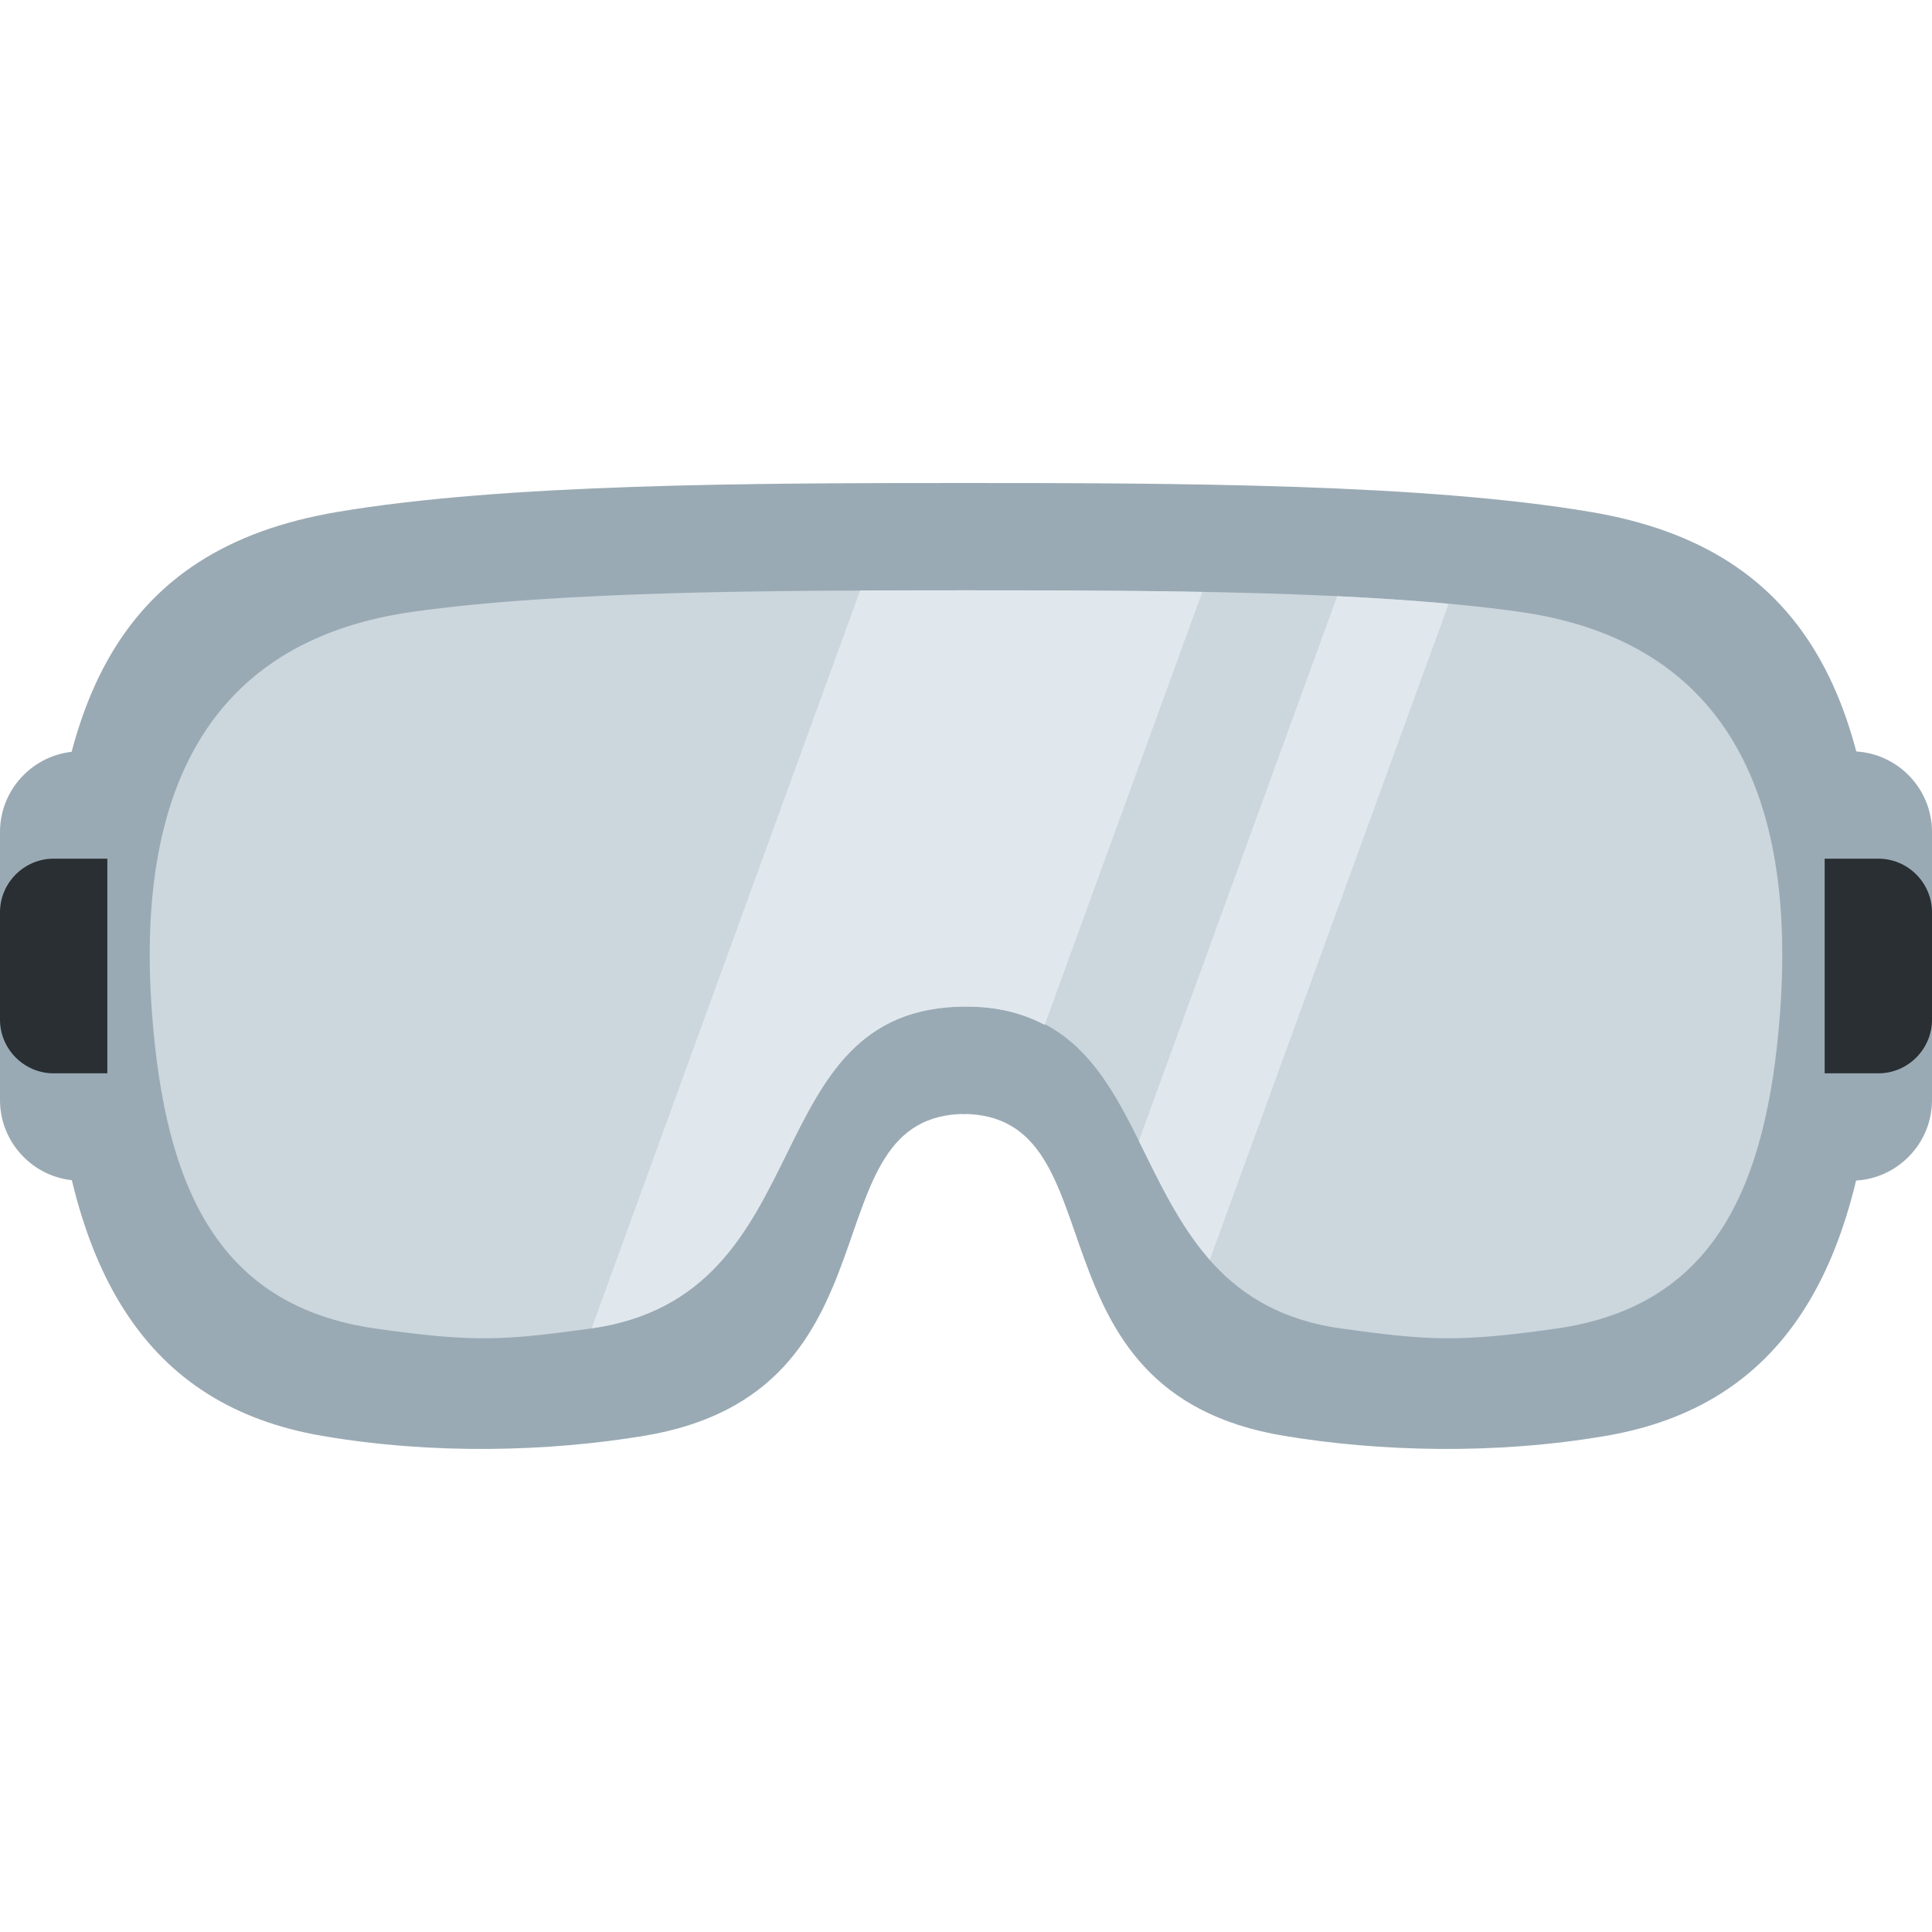
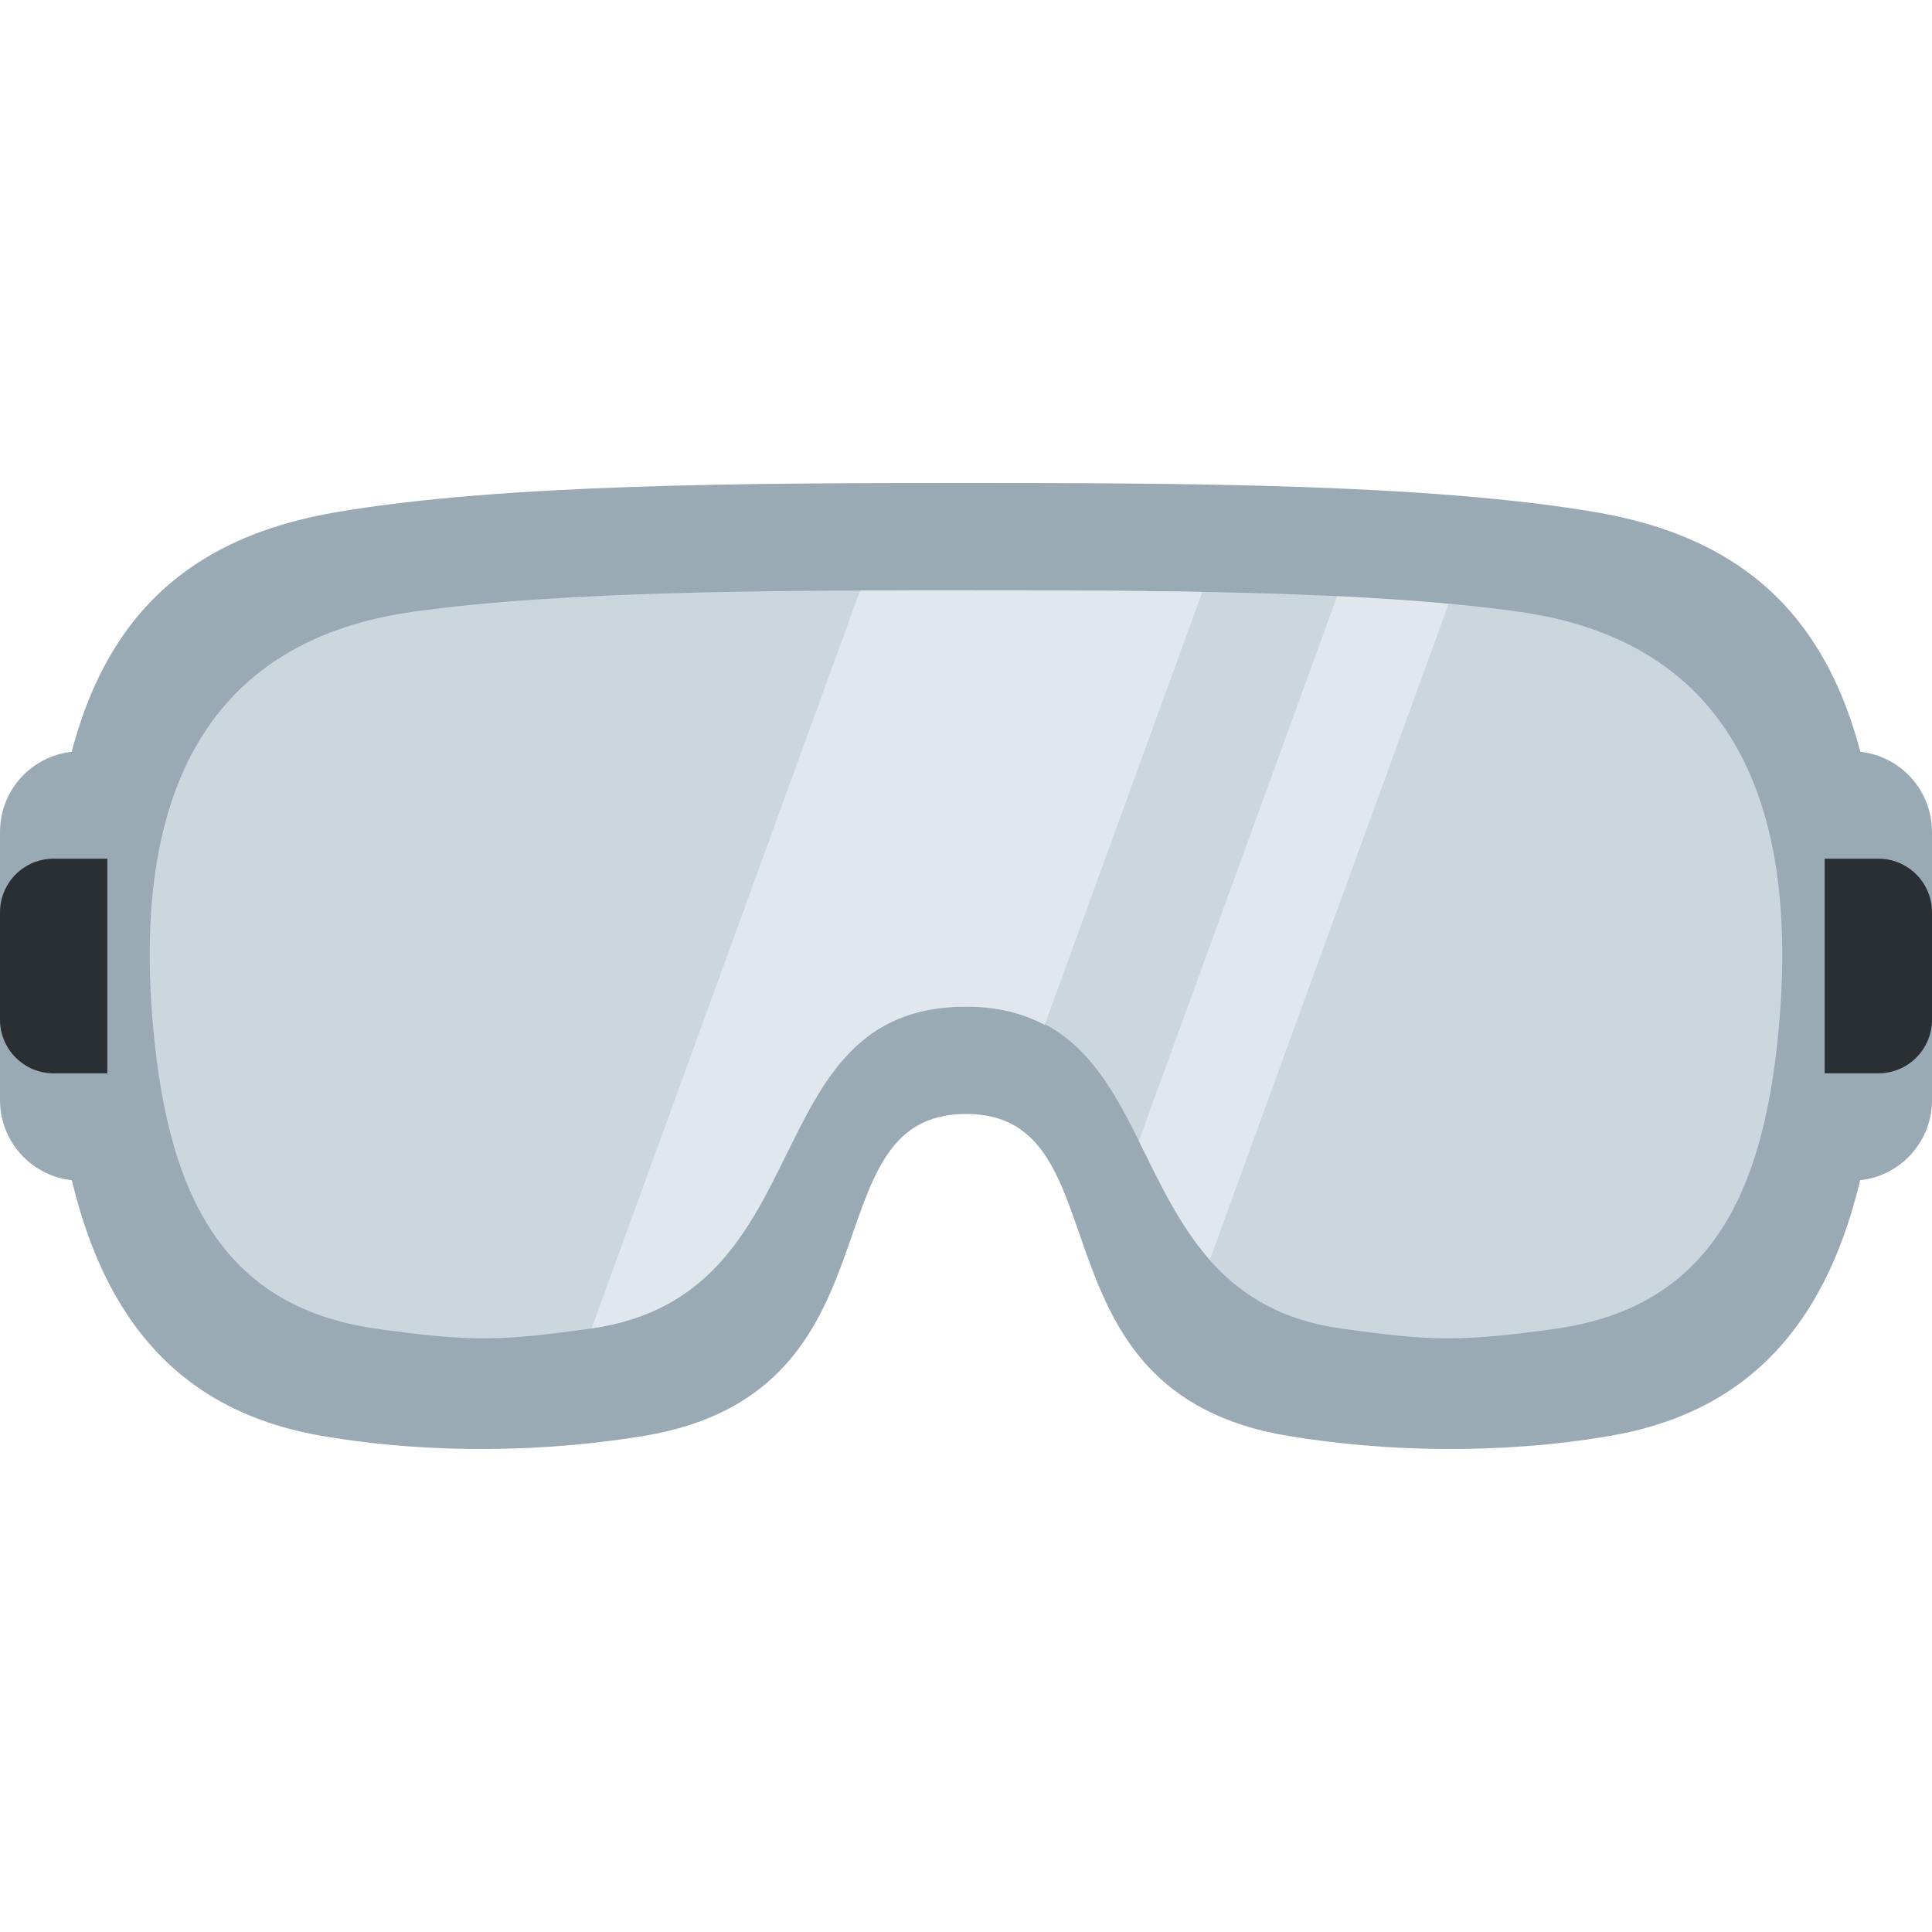
<svg xmlns="http://www.w3.org/2000/svg" viewBox="0 0 36 36">
-   <path fill="#9AAAB4" d="M18 9v11.756c-3 0-1.067 5.182-6 5.999-1.781.295-3.931.355-6 0-3.253-.559-4.824-3.027-5.042-7.681-.281-5.993 1.276-8.847 5.318-9.533C9.394 9.012 14 9 18 9z" />
-   <path fill="#9AAAB4" d="M17.926 9v11.756c3 0 1.067 5.182 6 5.999 1.781.295 3.931.355 6 0 3.253-.559 4.824-3.027 5.042-7.681.281-5.993-1.276-8.847-5.318-9.533C26.532 9.012 21.926 9 17.926 9zM1.5 21C.675 21 0 20.325 0 19.5v-3c0-.825.675-1.5 1.5-1.5s1.5.675 1.5 1.5v3c0 .825-.675 1.5-1.5 1.5z" />
-   <path fill="#9AAAB4" d="M34.5 21c-.825 0-1.5-.675-1.5-1.5v-3c0-.825.675-1.5 1.5-1.5s1.5.675 1.5 1.5v3c0 .825-.675 1.5-1.5 1.5z" />
-   <path fill="#9AAAB4" d="M34.5 22c-.825 0-1.5-.675-1.5-1.5v-5c0-.825.675-1.5 1.5-1.5s1.5.675 1.5 1.5v5c0 .825-.675 1.5-1.5 1.5zm-33 0C.675 22 0 21.325 0 20.5v-5c0-.825.675-1.5 1.5-1.5s1.5.675 1.5 1.5v5c0 .825-.675 1.5-1.5 1.5z" />
-   <path fill="#CCD6DD" d="M18 11v7.756c-4 0-2.615 5.396-7 6-1.583.218-2.161.263-4 0-2.892-.413-3.922-2.555-4.169-5.89-.325-4.394 1.266-6.959 4.859-7.466 2.771-.391 6.754-.4 10.31-.4z" />
-   <path fill="#CCD6DD" d="M18 11v7.756c4 0 2.615 5.396 7 6 1.583.218 2.161.263 4 0 2.892-.413 3.922-2.555 4.169-5.89.325-4.394-1.266-6.959-4.859-7.466-2.771-.391-6.754-.4-10.31-.4z" />
+   <path d="M 18,20.757 c -3,0 -1.067,5.181 -6,5.999 c -1.781,0.295 -3.931,0.355 -6,0 c -3.253,-0.559 -4.824,-3.027 -5.042,-7.682 c -0.281,-5.993 1.276,-8.846 5.318,-9.532 c 3.118,-0.53 7.724,-0.542 11.724,-0.542 s 8.606,0.012 11.724,0.542 c 4.042,0.686 5.599,3.539 5.318,9.532 c -0.218,4.655 -1.789,7.123 -5.042,7.682 c -2.069,0.355 -4.219,0.295 -6,0 c -4.933,-0.818 -3,-5.999 -6,-5.999 Z" fill="#99aab5" />
+   <path fill="#99aab5" d="M 33,15.5 a 1.5,1.5 0 01 3,0 v1.5 h-1 v2 h1 v1.5 a 1.5,1.5 0 01 -3,0 v-5 Z" />
+   <path fill="#99aab5" d="M 0,15.5 a 1.5,1.5 0 01 3,0 v5 a 1.5,1.5 0 01 -3,0 v-1.5 h1 v-2 h-1 v-1.5 Z" />
+   <path d="M 18,18.757 c -4,0 -2.615,5.395 -7,6 c -1.583,0.218 -2.161,0.262 -4,0 c -2.892,-0.413 -3.922,-2.556 -4.169,-5.891 c -0.325,-4.394 1.266,-6.959 4.859,-7.466 c 2.771,-0.391 6.754,-0.4 10.31,-0.4 s 7.539,0.009 10.31,0.4 c 3.593,0.507 5.184,3.072 4.859,7.466 c -0.247,3.335 -1.277,5.478 -4.169,5.891 c -1.839,0.262 -2.417,0.218 -4,0 c -4.385,-0.605 -3,-6 -7,-6 Z" fill="#CCD6DD" />
  <path d="M26.993 11.252c-.655-.061-1.35-.107-2.077-.142l-3.695 10.151c.378.76.75 1.56 1.323 2.212l4.449-12.221zM18 11c-.646 0-1.308.001-1.973.004l-5.003 13.747c4.354-.621 2.984-5.995 6.976-5.995.601 0 1.07.133 1.466.342l2.937-8.068C20.937 11.003 19.435 11 18 11z" fill="#E1E8ED" />
-   <path fill="#292F33" d="M35 16h-1v4h1c.55 0 1-.45 1-1v-2c0-.55-.45-1-1-1zM1 16c-.55 0-1 .45-1 1v2c0 .55.45 1 1 1h1v-4H1z" />
+   <path fill="#292F33" d="M 35,16 a 1,1 0 01 1,1 v2 a 1,1 0 01 -1,1 h-1 v-4 h1 Z" />
+   <path fill="#292F33" d="M 1,16 h1 v4 h-1 a 1,1 0 01 -1,-1 v-2 a 1,1 0 01 1,-1 Z" />
</svg>
